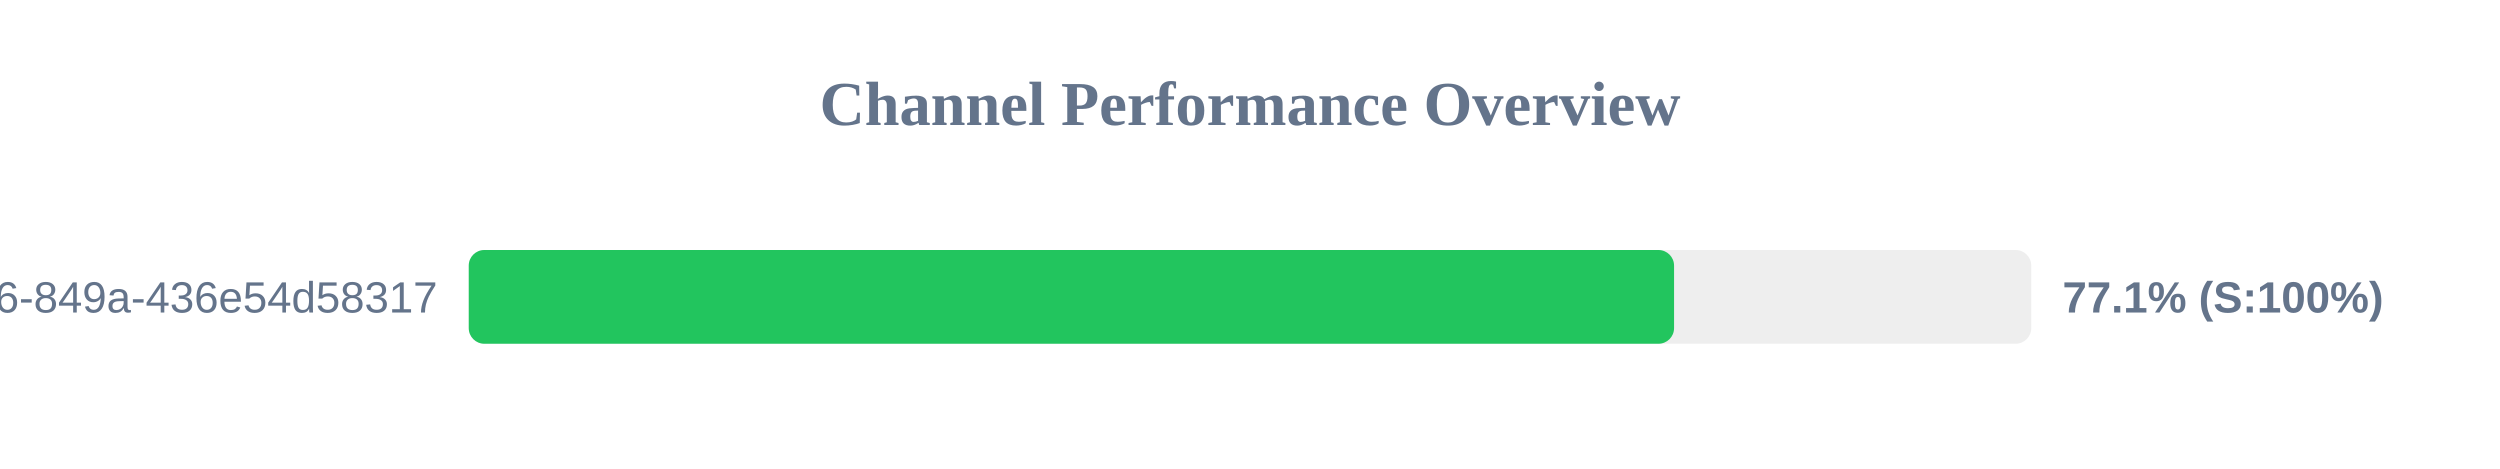
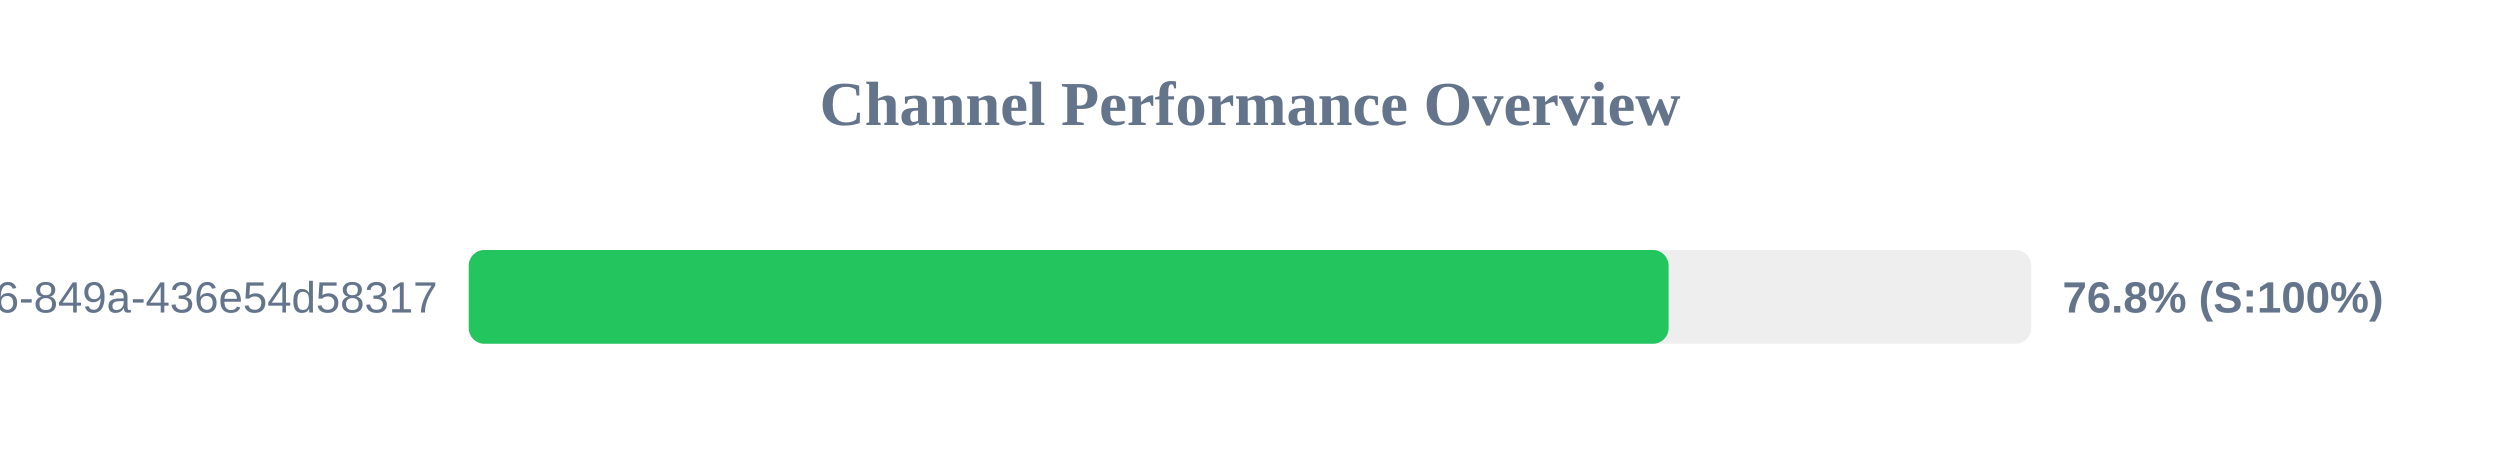
<svg xmlns="http://www.w3.org/2000/svg" width="800" height="150" version="1.1">
  <style>
        .row { font: 14px Arial; fill: #64748b; }
        .score { font: bold 14px Arial; fill: #64748b; }
    </style>
  <text x="400" y="40" text-anchor="middle" font-size="20px" font-weight="bold" fill="#64748b">Channel Performance Overview</text>
  <rect x="150" y="80" width="500" height="30" fill="#eee" rx="5" />
-   <rect x="150" y="80" width="385.7" height="30" fill="#22c55e" rx="5" />
+   <rect x="150" y="80" width="383.95" height="30" fill="#22c55e" rx="5" />
  <text x="140" y="100" text-anchor="end" class="row">?uuid=29fbd51f-03c8-4d76-849a-436e54d58317</text>
-   <text x="660" y="100" text-anchor="start" class="score">77.1% (S:100%)</text>
+   <text x="660" y="100" text-anchor="start" class="score">76.8% (S:100%)</text>
</svg>
